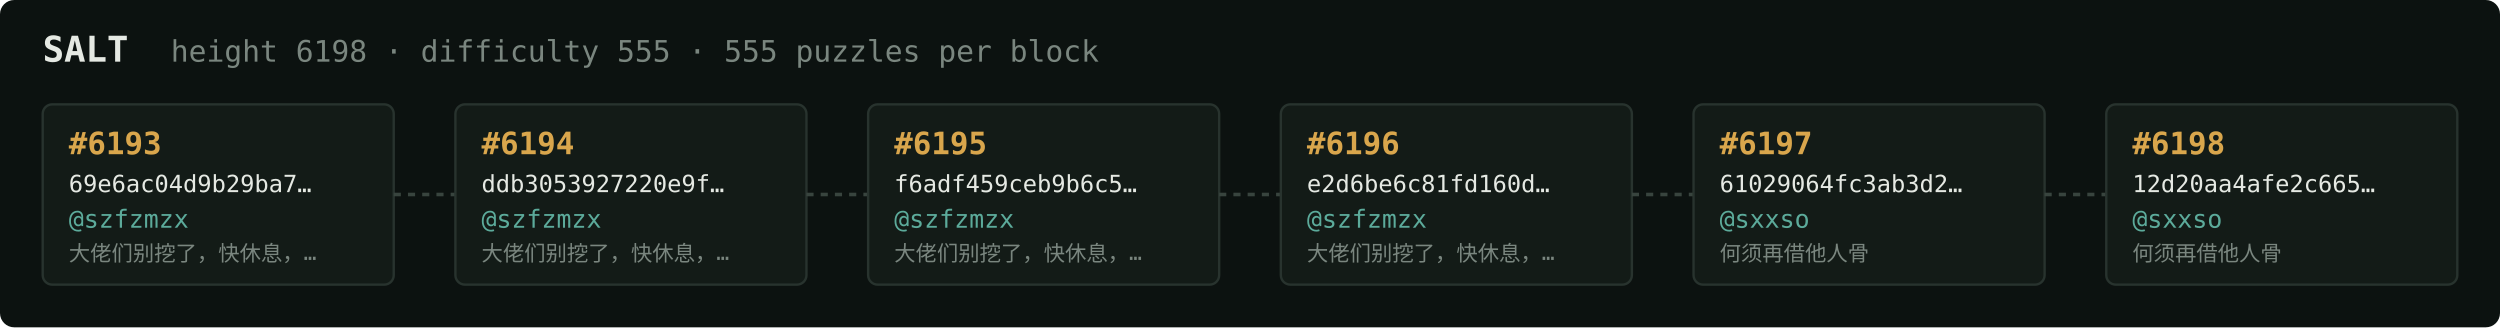
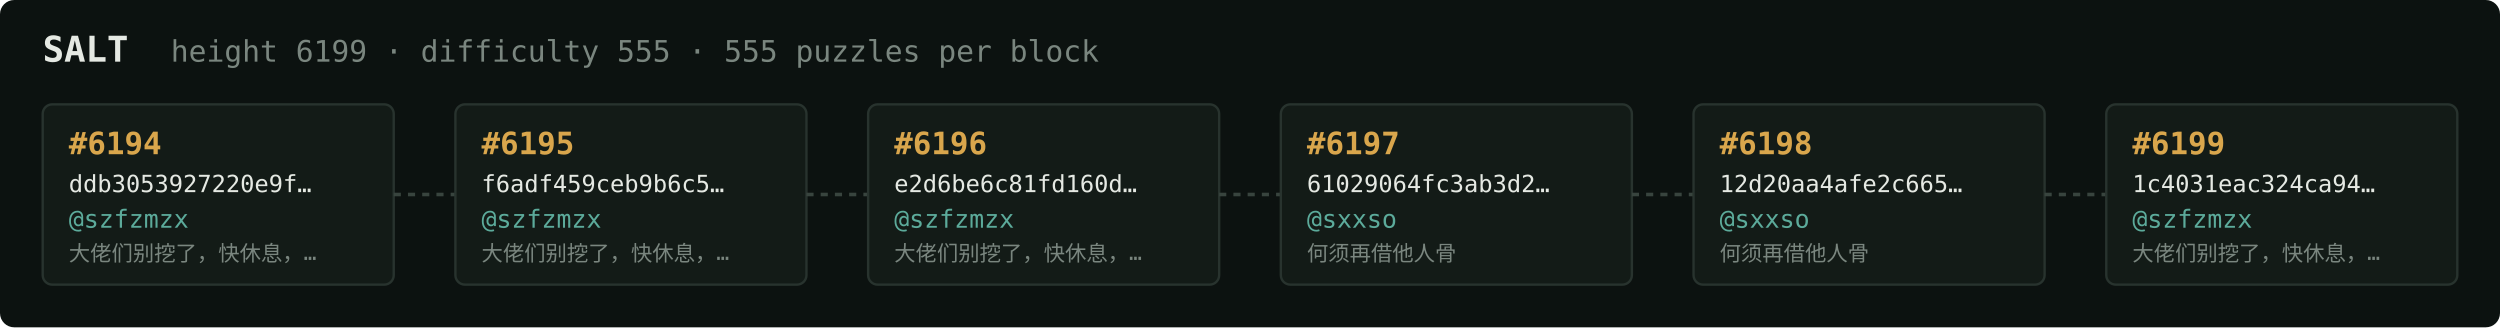
<svg xmlns="http://www.w3.org/2000/svg" width="1054" height="138" viewBox="0 0 1054 138" font-family="ui-monospace,SFMono-Regular,Menlo,monospace">
  <rect fill="#0c1210" width="1054" height="138" rx="6" />
  <text x="18" y="26" fill="#e5e9e3" font-size="15" font-weight="700">SALT</text>
-   <text x="72" y="26" fill="#7a867f" font-size="12.5">height 6198 · difficulty 555 · 555 puzzles per block</text>
+   <text x="72" y="26" fill="#7a867f" font-size="12.5">height 6199 · difficulty 555 · 555 puzzles per block</text>
  <rect x="18" y="44" width="148" height="76" rx="4" fill="#131b17" stroke="#28332e" stroke-width="1" />
-   <text x="29" y="65" fill="#d9a64c" font-size="13" font-weight="700">#6193</text>
-   <text x="29" y="81" fill="#e5e9e3" font-size="10">69e6ac04d9b29ba7…</text>
+   <text x="29" y="65" fill="#d9a64c" font-size="13" font-weight="700">#6194</text>
+   <text x="29" y="81" fill="#e5e9e3" font-size="10">ddb3053927220e9f…</text>
  <text x="29" y="96" fill="#5cab9b" font-size="10.5">@szfzmzx</text>
  <text x="29" y="110" fill="#7a867f" font-size="9">大佬们别挖了，快休息，…</text>
  <line x1="166" y1="82.0" x2="192" y2="82.0" stroke="#38443e" stroke-width="1.5" stroke-dasharray="3 3" />
  <rect x="192" y="44" width="148" height="76" rx="4" fill="#131b17" stroke="#28332e" stroke-width="1" />
-   <text x="203" y="65" fill="#d9a64c" font-size="13" font-weight="700">#6194</text>
-   <text x="203" y="81" fill="#e5e9e3" font-size="10">ddb3053927220e9f…</text>
+   <text x="203" y="65" fill="#d9a64c" font-size="13" font-weight="700">#6195</text>
+   <text x="203" y="81" fill="#e5e9e3" font-size="10">f6adf459ceb9b6c5…</text>
  <text x="203" y="96" fill="#5cab9b" font-size="10.5">@szfzmzx</text>
  <text x="203" y="110" fill="#7a867f" font-size="9">大佬们别挖了，快休息，…</text>
  <line x1="340" y1="82.0" x2="366" y2="82.0" stroke="#38443e" stroke-width="1.5" stroke-dasharray="3 3" />
  <rect x="366" y="44" width="148" height="76" rx="4" fill="#131b17" stroke="#28332e" stroke-width="1" />
-   <text x="377" y="65" fill="#d9a64c" font-size="13" font-weight="700">#6195</text>
-   <text x="377" y="81" fill="#e5e9e3" font-size="10">f6adf459ceb9b6c5…</text>
+   <text x="377" y="65" fill="#d9a64c" font-size="13" font-weight="700">#6196</text>
+   <text x="377" y="81" fill="#e5e9e3" font-size="10">e2d6be6c81fd160d…</text>
  <text x="377" y="96" fill="#5cab9b" font-size="10.5">@szfzmzx</text>
  <text x="377" y="110" fill="#7a867f" font-size="9">大佬们别挖了，快休息，…</text>
  <line x1="514" y1="82.0" x2="540" y2="82.0" stroke="#38443e" stroke-width="1.5" stroke-dasharray="3 3" />
  <rect x="540" y="44" width="148" height="76" rx="4" fill="#131b17" stroke="#28332e" stroke-width="1" />
-   <text x="551" y="65" fill="#d9a64c" font-size="13" font-weight="700">#6196</text>
-   <text x="551" y="81" fill="#e5e9e3" font-size="10">e2d6be6c81fd160d…</text>
-   <text x="551" y="96" fill="#5cab9b" font-size="10.5">@szfzmzx</text>
-   <text x="551" y="110" fill="#7a867f" font-size="9">大佬们别挖了，快休息，…</text>
+   <text x="551" y="65" fill="#d9a64c" font-size="13" font-weight="700">#6197</text>
+   <text x="551" y="81" fill="#e5e9e3" font-size="10">61029064fc3ab3d2…</text>
+   <text x="551" y="96" fill="#5cab9b" font-size="10.5">@sxxso</text>
+   <text x="551" y="110" fill="#7a867f" font-size="9">何须再借他人骨</text>
  <line x1="688" y1="82.0" x2="714" y2="82.0" stroke="#38443e" stroke-width="1.5" stroke-dasharray="3 3" />
  <rect x="714" y="44" width="148" height="76" rx="4" fill="#131b17" stroke="#28332e" stroke-width="1" />
-   <text x="725" y="65" fill="#d9a64c" font-size="13" font-weight="700">#6197</text>
-   <text x="725" y="81" fill="#e5e9e3" font-size="10">61029064fc3ab3d2…</text>
+   <text x="725" y="65" fill="#d9a64c" font-size="13" font-weight="700">#6198</text>
+   <text x="725" y="81" fill="#e5e9e3" font-size="10">12d20aa4afe2c665…</text>
  <text x="725" y="96" fill="#5cab9b" font-size="10.5">@sxxso</text>
  <text x="725" y="110" fill="#7a867f" font-size="9">何须再借他人骨</text>
  <line x1="862" y1="82.0" x2="888" y2="82.0" stroke="#38443e" stroke-width="1.5" stroke-dasharray="3 3" />
  <rect x="888" y="44" width="148" height="76" rx="4" fill="#131b17" stroke="#28332e" stroke-width="1" />
-   <text x="899" y="65" fill="#d9a64c" font-size="13" font-weight="700">#6198</text>
-   <text x="899" y="81" fill="#e5e9e3" font-size="10">12d20aa4afe2c665…</text>
-   <text x="899" y="96" fill="#5cab9b" font-size="10.5">@sxxso</text>
-   <text x="899" y="110" fill="#7a867f" font-size="9">何须再借他人骨</text>
+   <text x="899" y="65" fill="#d9a64c" font-size="13" font-weight="700">#6199</text>
+   <text x="899" y="81" fill="#e5e9e3" font-size="10">1c4031eac324ca94…</text>
+   <text x="899" y="96" fill="#5cab9b" font-size="10.5">@szfzmzx</text>
+   <text x="899" y="110" fill="#7a867f" font-size="9">大佬们别挖了，快休息，…</text>
</svg>
